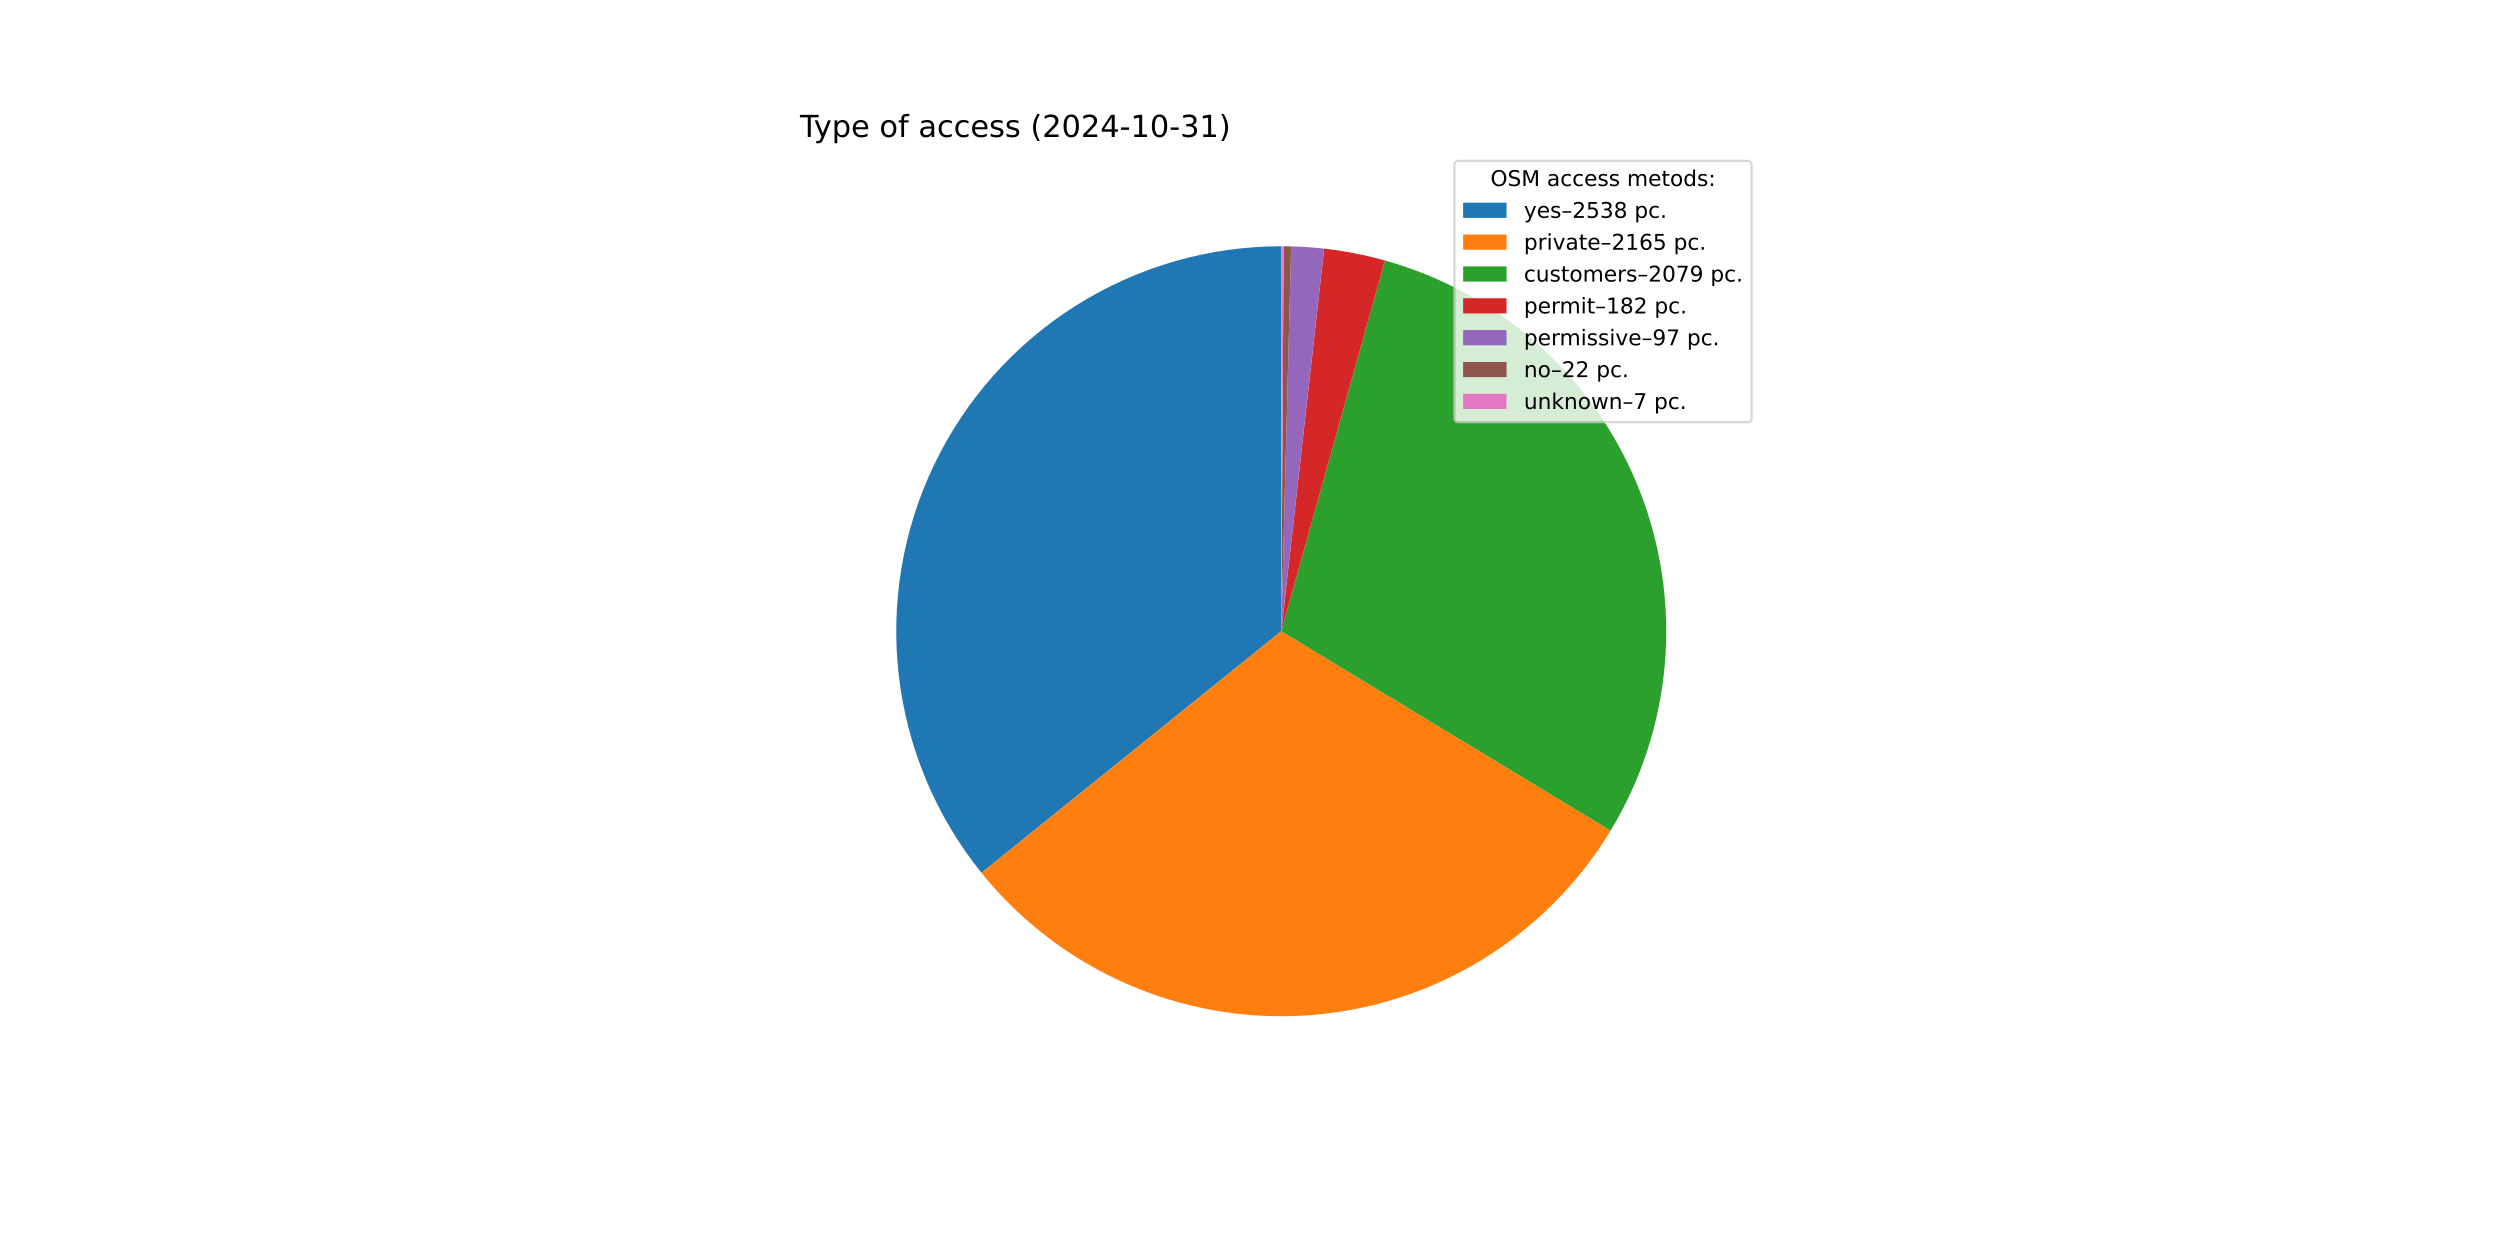
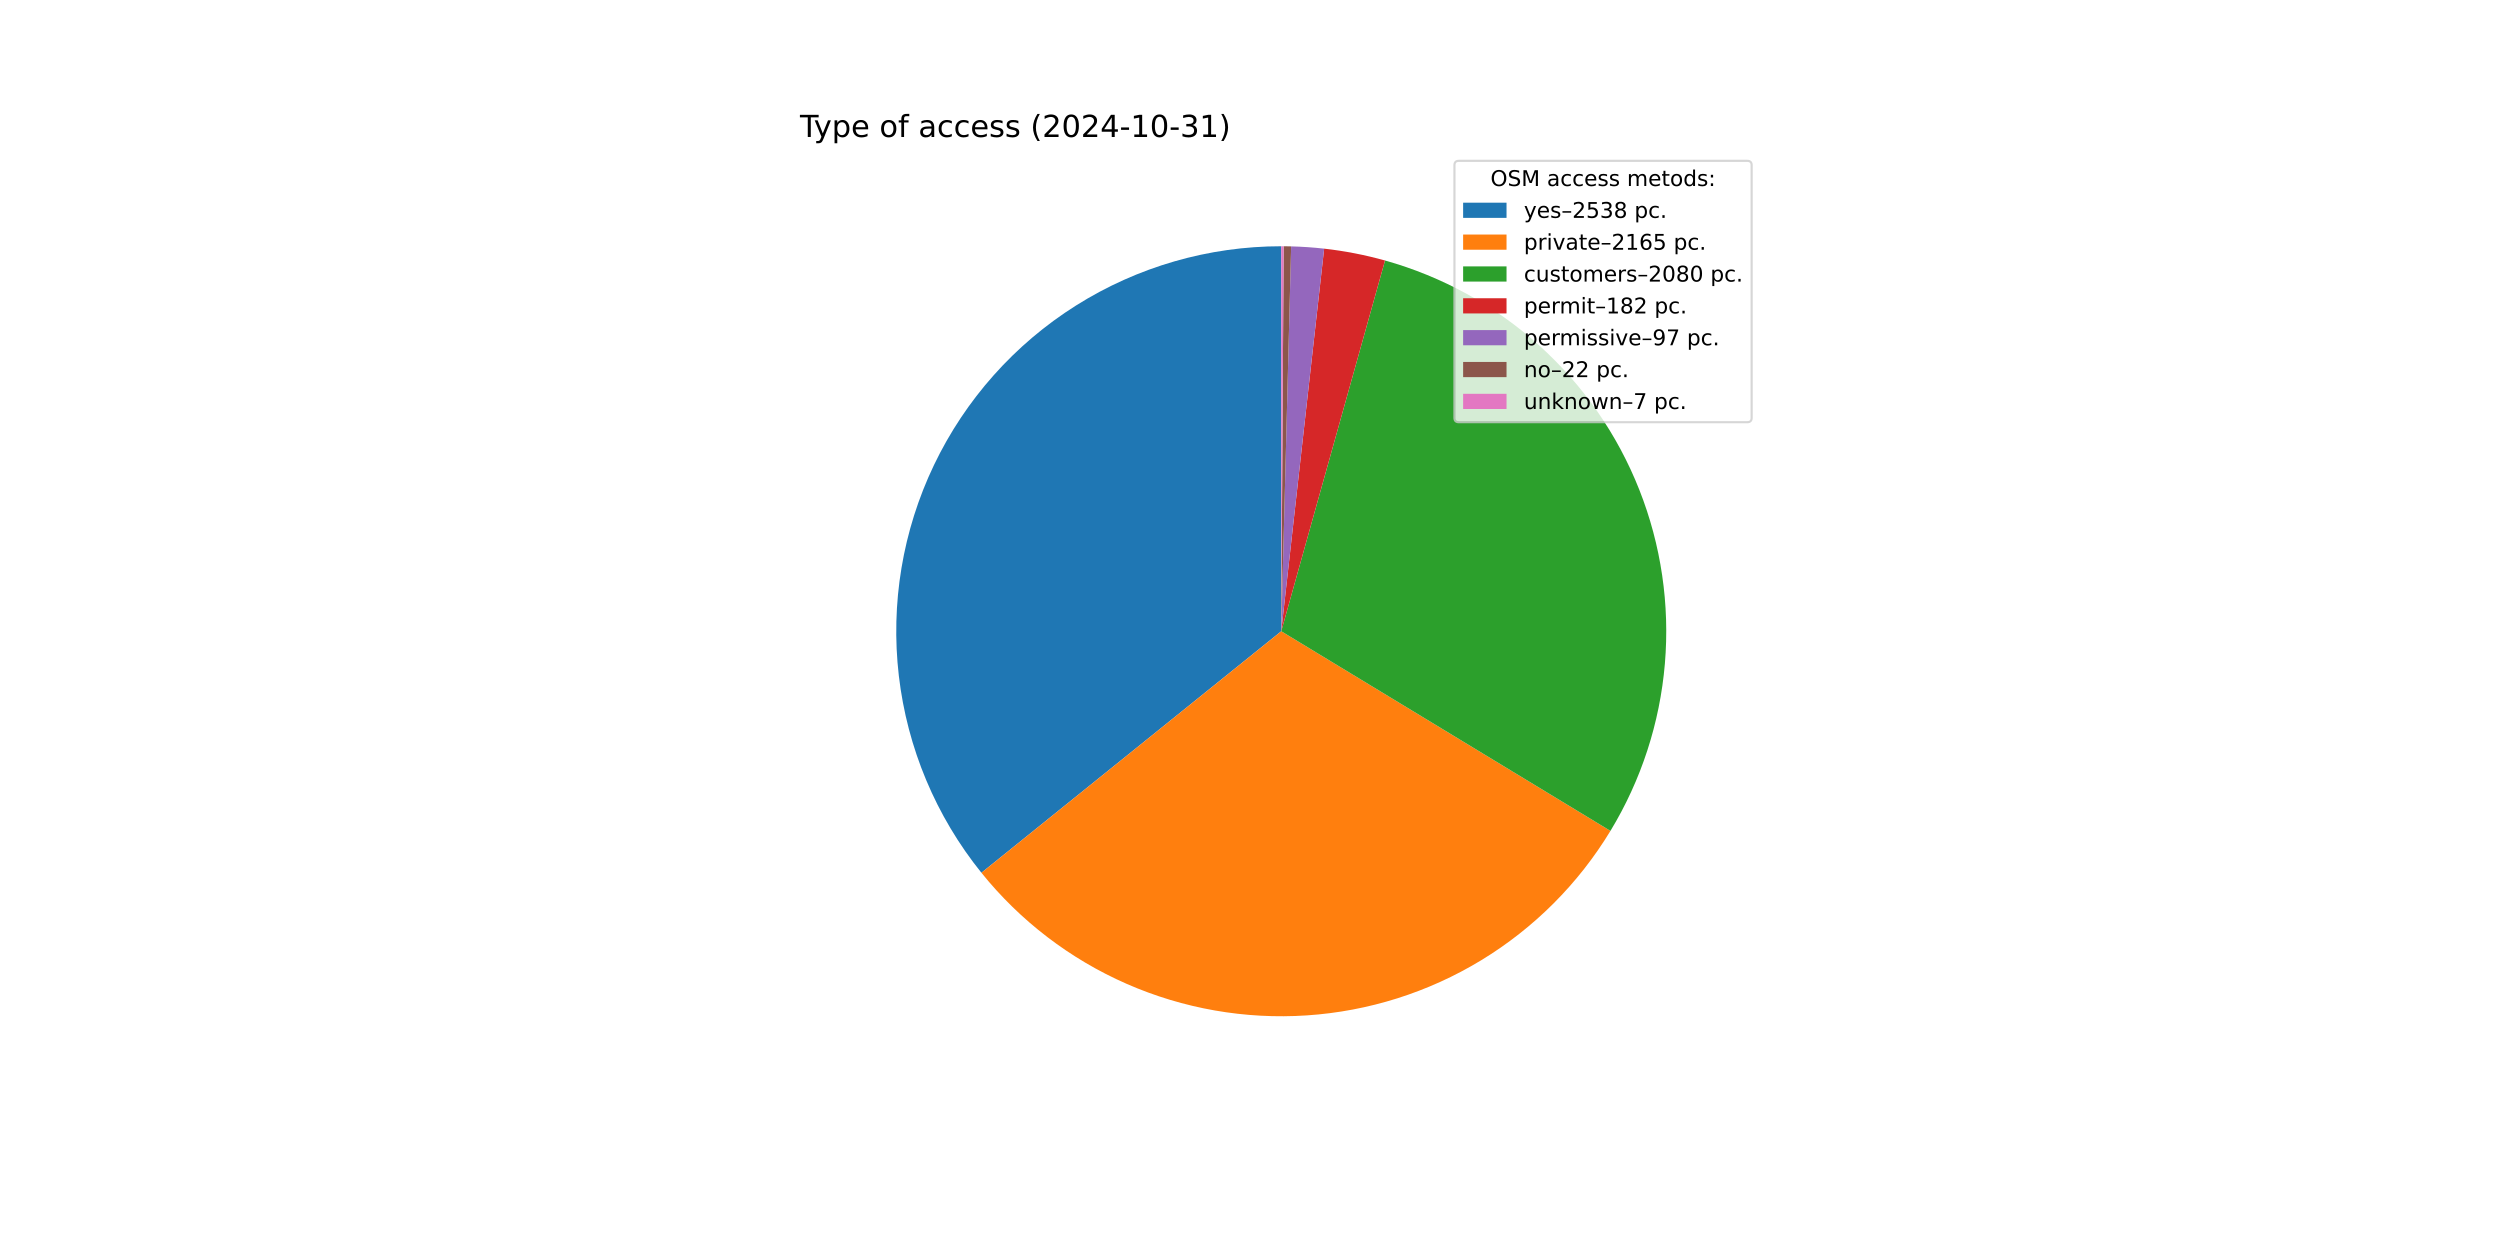
<svg xmlns="http://www.w3.org/2000/svg" xmlns:xlink="http://www.w3.org/1999/xlink" width="1152pt" height="576pt" viewBox="0 0 1152 576" version="1.1">
  <defs>
    <style type="text/css">*{stroke-linejoin: round; stroke-linecap: butt}</style>
  </defs>
  <g id="figure_1">
    <g id="patch_1">
      <path d="M 0 576  L 1152 576  L 1152 0  L 0 0  z " style="fill: #ffffff" />
    </g>
    <g id="axes_1">
      <g id="patch_2">
-         <path d="M 590.4 113.472  C 556.931 113.472 524.135 122.943 495.818 140.787  C 467.502 158.631 444.805 184.128 430.362 214.321  C 415.918 244.513 410.309 278.185 414.186 311.43  C 418.063 344.674 431.269 376.152 452.273 402.211  L 590.4 290.88  z " style="fill: #1f77b4" />
+         <path d="M 590.4 113.472  C 556.935 113.472 524.144 122.941 495.83 140.779  C 467.517 158.618 444.82 184.109 430.374 214.295  C 415.928 244.481 410.313 278.147 414.181 311.388  C 418.05 344.628 431.245 376.105 452.238 402.167  L 590.4 290.88  z " style="fill: #1f77b4" />
      </g>
      <g id="patch_3">
-         <path d="M 452.273 402.211  C 470.158 424.4 493.13 441.957 519.236 453.39  C 545.343 464.822 573.825 469.797 602.261 467.891  C 630.698 465.986 658.261 457.255 682.609 442.442  C 706.957 427.629 727.381 407.164 742.146 382.787  L 590.4 290.88  z " style="fill: #ff7f0e" />
+         <path d="M 452.238 402.167  C 470.113 424.359 493.075 441.921 519.174 453.362  C 545.273 464.803 573.748 469.789 602.181 467.896  C 630.614 466.004 658.178 457.289 682.53 442.49  C 706.883 427.692 727.315 407.241 742.092 382.876  L 590.4 290.88  z " style="fill: #ff7f0e" />
      </g>
      <g id="patch_4">
-         <path d="M 742.146 382.787  C 756.319 359.386 764.888 333.021 767.183 305.759  C 769.477 278.497 765.435 251.071 755.373 225.63  C 745.311 200.19 729.499 177.418 709.177 159.102  C 688.856 140.785 664.57 127.415 638.225 120.04  L 590.4 290.88  z " style="fill: #2ca02c" />
+         <path d="M 742.092 382.876  C 756.283 359.475 764.869 333.105 767.177 305.835  C 769.484 278.565 765.449 251.128 755.391 225.676  C 745.332 200.224 729.519 177.441 709.193 159.116  C 688.866 140.79 664.573 127.414 638.218 120.038  L 590.4 290.88  z " style="fill: #2ca02c" />
      </g>
      <g id="patch_5">
-         <path d="M 638.225 120.04  C 633.632 118.754 628.989 117.654 624.307 116.742  C 619.625 115.831 614.909 115.108 610.169 114.577  L 590.4 290.88  z " style="fill: #d62728" />
+         <path d="M 638.218 120.038  C 633.626 118.752 628.983 117.653 624.302 116.741  C 619.621 115.83 614.905 115.108 610.166 114.577  L 590.4 290.88  z " style="fill: #d62728" />
      </g>
      <g id="patch_6">
-         <path d="M 610.169 114.577  C 607.643 114.294 605.111 114.065 602.575 113.89  C 600.039 113.716 597.5 113.596 594.959 113.531  L 590.4 290.88  z " style="fill: #9467bd" />
+         <path d="M 610.166 114.577  C 607.64 114.293 605.109 114.065 602.573 113.89  C 600.038 113.716 597.499 113.596 594.958 113.531  L 590.4 290.88  z " style="fill: #9467bd" />
      </g>
      <g id="patch_7">
-         <path d="M 594.959 113.531  C 594.383 113.516 593.806 113.504 593.23 113.495  C 592.653 113.485 592.077 113.479 591.501 113.475  L 590.4 290.88  z " style="fill: #8c564b" />
+         <path d="M 594.958 113.531  C 594.382 113.516 593.806 113.504 593.229 113.495  C 592.653 113.485 592.077 113.479 591.5 113.475  L 590.4 290.88  z " style="fill: #8c564b" />
      </g>
      <g id="patch_8">
-         <path d="M 591.501 113.475  C 591.317 113.474 591.134 113.473 590.95 113.473  C 590.767 113.472 590.583 113.472 590.4 113.472  L 590.4 290.88  z " style="fill: #e377c2" />
+         <path d="M 591.5 113.475  C 591.317 113.474 591.134 113.473 590.95 113.473  C 590.767 113.472 590.583 113.472 590.4 113.472  L 590.4 290.88  z " style="fill: #e377c2" />
      </g>
      <g id="matplotlib.axis_1" />
      <g id="matplotlib.axis_2" />
      <g id="text_1">
        <g transform="translate(368.64 63.12) scale(0.14 -0.14)">
          <defs>
            <path id="DejaVuSans-54" d="M -19 4666  L 3928 4666  L 3928 4134  L 2272 4134  L 2272 0  L 1638 0  L 1638 4134  L -19 4134  L -19 4666  z " transform="scale(0.015625)" />
            <path id="DejaVuSans-79" d="M 2059 -325  Q 1816 -950 1584 -1140  Q 1353 -1331 966 -1331  L 506 -1331  L 506 -850  L 844 -850  Q 1081 -850 1212 -737  Q 1344 -625 1503 -206  L 1606 56  L 191 3500  L 800 3500  L 1894 763  L 2988 3500  L 3597 3500  L 2059 -325  z " transform="scale(0.015625)" />
            <path id="DejaVuSans-70" d="M 1159 525  L 1159 -1331  L 581 -1331  L 581 3500  L 1159 3500  L 1159 2969  Q 1341 3281 1617 3432  Q 1894 3584 2278 3584  Q 2916 3584 3314 3078  Q 3713 2572 3713 1747  Q 3713 922 3314 415  Q 2916 -91 2278 -91  Q 1894 -91 1617 61  Q 1341 213 1159 525  z M 3116 1747  Q 3116 2381 2855 2742  Q 2594 3103 2138 3103  Q 1681 3103 1420 2742  Q 1159 2381 1159 1747  Q 1159 1113 1420 752  Q 1681 391 2138 391  Q 2594 391 2855 752  Q 3116 1113 3116 1747  z " transform="scale(0.015625)" />
            <path id="DejaVuSans-65" d="M 3597 1894  L 3597 1613  L 953 1613  Q 991 1019 1311 708  Q 1631 397 2203 397  Q 2534 397 2845 478  Q 3156 559 3463 722  L 3463 178  Q 3153 47 2828 -22  Q 2503 -91 2169 -91  Q 1331 -91 842 396  Q 353 884 353 1716  Q 353 2575 817 3079  Q 1281 3584 2069 3584  Q 2775 3584 3186 3129  Q 3597 2675 3597 1894  z M 3022 2063  Q 3016 2534 2758 2815  Q 2500 3097 2075 3097  Q 1594 3097 1305 2825  Q 1016 2553 972 2059  L 3022 2063  z " transform="scale(0.015625)" />
            <path id="DejaVuSans-20" transform="scale(0.015625)" />
            <path id="DejaVuSans-6f" d="M 1959 3097  Q 1497 3097 1228 2736  Q 959 2375 959 1747  Q 959 1119 1226 758  Q 1494 397 1959 397  Q 2419 397 2687 759  Q 2956 1122 2956 1747  Q 2956 2369 2687 2733  Q 2419 3097 1959 3097  z M 1959 3584  Q 2709 3584 3137 3096  Q 3566 2609 3566 1747  Q 3566 888 3137 398  Q 2709 -91 1959 -91  Q 1206 -91 779 398  Q 353 888 353 1747  Q 353 2609 779 3096  Q 1206 3584 1959 3584  z " transform="scale(0.015625)" />
            <path id="DejaVuSans-66" d="M 2375 4863  L 2375 4384  L 1825 4384  Q 1516 4384 1395 4259  Q 1275 4134 1275 3809  L 1275 3500  L 2222 3500  L 2222 3053  L 1275 3053  L 1275 0  L 697 0  L 697 3053  L 147 3053  L 147 3500  L 697 3500  L 697 3744  Q 697 4328 969 4595  Q 1241 4863 1831 4863  L 2375 4863  z " transform="scale(0.015625)" />
            <path id="DejaVuSans-61" d="M 2194 1759  Q 1497 1759 1228 1600  Q 959 1441 959 1056  Q 959 750 1161 570  Q 1363 391 1709 391  Q 2188 391 2477 730  Q 2766 1069 2766 1631  L 2766 1759  L 2194 1759  z M 3341 1997  L 3341 0  L 2766 0  L 2766 531  Q 2569 213 2275 61  Q 1981 -91 1556 -91  Q 1019 -91 701 211  Q 384 513 384 1019  Q 384 1609 779 1909  Q 1175 2209 1959 2209  L 2766 2209  L 2766 2266  Q 2766 2663 2505 2880  Q 2244 3097 1772 3097  Q 1472 3097 1187 3025  Q 903 2953 641 2809  L 641 3341  Q 956 3463 1253 3523  Q 1550 3584 1831 3584  Q 2591 3584 2966 3190  Q 3341 2797 3341 1997  z " transform="scale(0.015625)" />
            <path id="DejaVuSans-63" d="M 3122 3366  L 3122 2828  Q 2878 2963 2633 3030  Q 2388 3097 2138 3097  Q 1578 3097 1268 2742  Q 959 2388 959 1747  Q 959 1106 1268 751  Q 1578 397 2138 397  Q 2388 397 2633 464  Q 2878 531 3122 666  L 3122 134  Q 2881 22 2623 -34  Q 2366 -91 2075 -91  Q 1284 -91 818 406  Q 353 903 353 1747  Q 353 2603 823 3093  Q 1294 3584 2113 3584  Q 2378 3584 2631 3529  Q 2884 3475 3122 3366  z " transform="scale(0.015625)" />
            <path id="DejaVuSans-73" d="M 2834 3397  L 2834 2853  Q 2591 2978 2328 3040  Q 2066 3103 1784 3103  Q 1356 3103 1142 2972  Q 928 2841 928 2578  Q 928 2378 1081 2264  Q 1234 2150 1697 2047  L 1894 2003  Q 2506 1872 2764 1633  Q 3022 1394 3022 966  Q 3022 478 2636 193  Q 2250 -91 1575 -91  Q 1294 -91 989 -36  Q 684 19 347 128  L 347 722  Q 666 556 975 473  Q 1284 391 1588 391  Q 1994 391 2212 530  Q 2431 669 2431 922  Q 2431 1156 2273 1281  Q 2116 1406 1581 1522  L 1381 1569  Q 847 1681 609 1914  Q 372 2147 372 2553  Q 372 3047 722 3315  Q 1072 3584 1716 3584  Q 2034 3584 2315 3537  Q 2597 3491 2834 3397  z " transform="scale(0.015625)" />
            <path id="DejaVuSans-28" d="M 1984 4856  Q 1566 4138 1362 3434  Q 1159 2731 1159 2009  Q 1159 1288 1364 580  Q 1569 -128 1984 -844  L 1484 -844  Q 1016 -109 783 600  Q 550 1309 550 2009  Q 550 2706 781 3412  Q 1013 4119 1484 4856  L 1984 4856  z " transform="scale(0.015625)" />
            <path id="DejaVuSans-32" d="M 1228 531  L 3431 531  L 3431 0  L 469 0  L 469 531  Q 828 903 1448 1529  Q 2069 2156 2228 2338  Q 2531 2678 2651 2914  Q 2772 3150 2772 3378  Q 2772 3750 2511 3984  Q 2250 4219 1831 4219  Q 1534 4219 1204 4116  Q 875 4013 500 3803  L 500 4441  Q 881 4594 1212 4672  Q 1544 4750 1819 4750  Q 2544 4750 2975 4387  Q 3406 4025 3406 3419  Q 3406 3131 3298 2873  Q 3191 2616 2906 2266  Q 2828 2175 2409 1742  Q 1991 1309 1228 531  z " transform="scale(0.015625)" />
            <path id="DejaVuSans-30" d="M 2034 4250  Q 1547 4250 1301 3770  Q 1056 3291 1056 2328  Q 1056 1369 1301 889  Q 1547 409 2034 409  Q 2525 409 2770 889  Q 3016 1369 3016 2328  Q 3016 3291 2770 3770  Q 2525 4250 2034 4250  z M 2034 4750  Q 2819 4750 3233 4129  Q 3647 3509 3647 2328  Q 3647 1150 3233 529  Q 2819 -91 2034 -91  Q 1250 -91 836 529  Q 422 1150 422 2328  Q 422 3509 836 4129  Q 1250 4750 2034 4750  z " transform="scale(0.015625)" />
            <path id="DejaVuSans-34" d="M 2419 4116  L 825 1625  L 2419 1625  L 2419 4116  z M 2253 4666  L 3047 4666  L 3047 1625  L 3713 1625  L 3713 1100  L 3047 1100  L 3047 0  L 2419 0  L 2419 1100  L 313 1100  L 313 1709  L 2253 4666  z " transform="scale(0.015625)" />
            <path id="DejaVuSans-2d" d="M 313 2009  L 1997 2009  L 1997 1497  L 313 1497  L 313 2009  z " transform="scale(0.015625)" />
            <path id="DejaVuSans-31" d="M 794 531  L 1825 531  L 1825 4091  L 703 3866  L 703 4441  L 1819 4666  L 2450 4666  L 2450 531  L 3481 531  L 3481 0  L 794 0  L 794 531  z " transform="scale(0.015625)" />
            <path id="DejaVuSans-33" d="M 2597 2516  Q 3050 2419 3304 2112  Q 3559 1806 3559 1356  Q 3559 666 3084 287  Q 2609 -91 1734 -91  Q 1441 -91 1130 -33  Q 819 25 488 141  L 488 750  Q 750 597 1062 519  Q 1375 441 1716 441  Q 2309 441 2620 675  Q 2931 909 2931 1356  Q 2931 1769 2642 2001  Q 2353 2234 1838 2234  L 1294 2234  L 1294 2753  L 1863 2753  Q 2328 2753 2575 2939  Q 2822 3125 2822 3475  Q 2822 3834 2567 4026  Q 2313 4219 1838 4219  Q 1578 4219 1281 4162  Q 984 4106 628 3988  L 628 4550  Q 988 4650 1302 4700  Q 1616 4750 1894 4750  Q 2613 4750 3031 4423  Q 3450 4097 3450 3541  Q 3450 3153 3228 2886  Q 3006 2619 2597 2516  z " transform="scale(0.015625)" />
            <path id="DejaVuSans-29" d="M 513 4856  L 1013 4856  Q 1481 4119 1714 3412  Q 1947 2706 1947 2009  Q 1947 1309 1714 600  Q 1481 -109 1013 -844  L 513 -844  Q 928 -128 1133 580  Q 1338 1288 1338 2009  Q 1338 2731 1133 3434  Q 928 4138 513 4856  z " transform="scale(0.015625)" />
          </defs>
          <use xlink:href="#DejaVuSans-54" />
          <use xlink:href="#DejaVuSans-79" x="45.459" />
          <use xlink:href="#DejaVuSans-70" x="104.639" />
          <use xlink:href="#DejaVuSans-65" x="168.115" />
          <use xlink:href="#DejaVuSans-20" x="229.639" />
          <use xlink:href="#DejaVuSans-6f" x="261.426" />
          <use xlink:href="#DejaVuSans-66" x="322.607" />
          <use xlink:href="#DejaVuSans-20" x="357.812" />
          <use xlink:href="#DejaVuSans-61" x="389.6" />
          <use xlink:href="#DejaVuSans-63" x="450.879" />
          <use xlink:href="#DejaVuSans-63" x="505.859" />
          <use xlink:href="#DejaVuSans-65" x="560.84" />
          <use xlink:href="#DejaVuSans-73" x="622.363" />
          <use xlink:href="#DejaVuSans-73" x="674.463" />
          <use xlink:href="#DejaVuSans-20" x="726.562" />
          <use xlink:href="#DejaVuSans-28" x="758.35" />
          <use xlink:href="#DejaVuSans-32" x="797.363" />
          <use xlink:href="#DejaVuSans-30" x="860.986" />
          <use xlink:href="#DejaVuSans-32" x="924.609" />
          <use xlink:href="#DejaVuSans-34" x="988.232" />
          <use xlink:href="#DejaVuSans-2d" x="1051.855" />
          <use xlink:href="#DejaVuSans-31" x="1087.939" />
          <use xlink:href="#DejaVuSans-30" x="1151.562" />
          <use xlink:href="#DejaVuSans-2d" x="1215.186" />
          <use xlink:href="#DejaVuSans-33" x="1251.27" />
          <use xlink:href="#DejaVuSans-31" x="1314.893" />
          <use xlink:href="#DejaVuSans-29" x="1378.516" />
        </g>
      </g>
      <g id="legend_1">
        <g id="patch_9">
          <path d="M 672.208 194.545  L 805.16 194.545  Q 807.16 194.545 807.16 192.545  L 807.16 76.12  Q 807.16 74.12 805.16 74.12  L 672.208 74.12  Q 670.208 74.12 670.208 76.12  L 670.208 192.545  Q 670.208 194.545 672.208 194.545  z " style="fill: #ffffff; opacity: 0.8; stroke: #cccccc; stroke-linejoin: miter" />
        </g>
        <g id="text_2">
          <g transform="translate(686.8038 85.71844) scale(0.1 -0.1)">
            <defs>
              <path id="DejaVuSans-4f" d="M 2522 4238  Q 1834 4238 1429 3725  Q 1025 3213 1025 2328  Q 1025 1447 1429 934  Q 1834 422 2522 422  Q 3209 422 3611 934  Q 4013 1447 4013 2328  Q 4013 3213 3611 3725  Q 3209 4238 2522 4238  z M 2522 4750  Q 3503 4750 4090 4092  Q 4678 3434 4678 2328  Q 4678 1225 4090 567  Q 3503 -91 2522 -91  Q 1538 -91 948 565  Q 359 1222 359 2328  Q 359 3434 948 4092  Q 1538 4750 2522 4750  z " transform="scale(0.015625)" />
              <path id="DejaVuSans-53" d="M 3425 4513  L 3425 3897  Q 3066 4069 2747 4153  Q 2428 4238 2131 4238  Q 1616 4238 1336 4038  Q 1056 3838 1056 3469  Q 1056 3159 1242 3001  Q 1428 2844 1947 2747  L 2328 2669  Q 3034 2534 3370 2195  Q 3706 1856 3706 1288  Q 3706 609 3251 259  Q 2797 -91 1919 -91  Q 1588 -91 1214 -16  Q 841 59 441 206  L 441 856  Q 825 641 1194 531  Q 1563 422 1919 422  Q 2459 422 2753 634  Q 3047 847 3047 1241  Q 3047 1584 2836 1778  Q 2625 1972 2144 2069  L 1759 2144  Q 1053 2284 737 2584  Q 422 2884 422 3419  Q 422 4038 858 4394  Q 1294 4750 2059 4750  Q 2388 4750 2728 4690  Q 3069 4631 3425 4513  z " transform="scale(0.015625)" />
              <path id="DejaVuSans-4d" d="M 628 4666  L 1569 4666  L 2759 1491  L 3956 4666  L 4897 4666  L 4897 0  L 4281 0  L 4281 4097  L 3078 897  L 2444 897  L 1241 4097  L 1241 0  L 628 0  L 628 4666  z " transform="scale(0.015625)" />
              <path id="DejaVuSans-6d" d="M 3328 2828  Q 3544 3216 3844 3400  Q 4144 3584 4550 3584  Q 5097 3584 5394 3201  Q 5691 2819 5691 2113  L 5691 0  L 5113 0  L 5113 2094  Q 5113 2597 4934 2840  Q 4756 3084 4391 3084  Q 3944 3084 3684 2787  Q 3425 2491 3425 1978  L 3425 0  L 2847 0  L 2847 2094  Q 2847 2600 2669 2842  Q 2491 3084 2119 3084  Q 1678 3084 1418 2786  Q 1159 2488 1159 1978  L 1159 0  L 581 0  L 581 3500  L 1159 3500  L 1159 2956  Q 1356 3278 1631 3431  Q 1906 3584 2284 3584  Q 2666 3584 2933 3390  Q 3200 3197 3328 2828  z " transform="scale(0.015625)" />
              <path id="DejaVuSans-74" d="M 1172 4494  L 1172 3500  L 2356 3500  L 2356 3053  L 1172 3053  L 1172 1153  Q 1172 725 1289 603  Q 1406 481 1766 481  L 2356 481  L 2356 0  L 1766 0  Q 1100 0 847 248  Q 594 497 594 1153  L 594 3053  L 172 3053  L 172 3500  L 594 3500  L 594 4494  L 1172 4494  z " transform="scale(0.015625)" />
              <path id="DejaVuSans-64" d="M 2906 2969  L 2906 4863  L 3481 4863  L 3481 0  L 2906 0  L 2906 525  Q 2725 213 2448 61  Q 2172 -91 1784 -91  Q 1150 -91 751 415  Q 353 922 353 1747  Q 353 2572 751 3078  Q 1150 3584 1784 3584  Q 2172 3584 2448 3432  Q 2725 3281 2906 2969  z M 947 1747  Q 947 1113 1208 752  Q 1469 391 1925 391  Q 2381 391 2643 752  Q 2906 1113 2906 1747  Q 2906 2381 2643 2742  Q 2381 3103 1925 3103  Q 1469 3103 1208 2742  Q 947 2381 947 1747  z " transform="scale(0.015625)" />
              <path id="DejaVuSans-3a" d="M 750 794  L 1409 794  L 1409 0  L 750 0  L 750 794  z M 750 3309  L 1409 3309  L 1409 2516  L 750 2516  L 750 3309  z " transform="scale(0.015625)" />
            </defs>
            <use xlink:href="#DejaVuSans-4f" />
            <use xlink:href="#DejaVuSans-53" x="78.711" />
            <use xlink:href="#DejaVuSans-4d" x="142.188" />
            <use xlink:href="#DejaVuSans-20" x="228.467" />
            <use xlink:href="#DejaVuSans-61" x="260.254" />
            <use xlink:href="#DejaVuSans-63" x="321.533" />
            <use xlink:href="#DejaVuSans-63" x="376.514" />
            <use xlink:href="#DejaVuSans-65" x="431.494" />
            <use xlink:href="#DejaVuSans-73" x="493.018" />
            <use xlink:href="#DejaVuSans-73" x="545.117" />
            <use xlink:href="#DejaVuSans-20" x="597.217" />
            <use xlink:href="#DejaVuSans-6d" x="629.004" />
            <use xlink:href="#DejaVuSans-65" x="726.416" />
            <use xlink:href="#DejaVuSans-74" x="787.939" />
            <use xlink:href="#DejaVuSans-6f" x="827.148" />
            <use xlink:href="#DejaVuSans-64" x="888.33" />
            <use xlink:href="#DejaVuSans-73" x="951.807" />
            <use xlink:href="#DejaVuSans-3a" x="1003.906" />
          </g>
        </g>
        <g id="patch_10">
          <path d="M 674.208 100.397  L 694.208 100.397  L 694.208 93.397  L 674.208 93.397  z " style="fill: #1f77b4" />
        </g>
        <g id="text_3">
          <g transform="translate(702.2084 100.3966) scale(0.1 -0.1)">
            <defs>
              <path id="DejaVuSans-2013" d="M 313 1978  L 2888 1978  L 2888 1528  L 313 1528  L 313 1978  z " transform="scale(0.015625)" />
              <path id="DejaVuSans-35" d="M 691 4666  L 3169 4666  L 3169 4134  L 1269 4134  L 1269 2991  Q 1406 3038 1543 3061  Q 1681 3084 1819 3084  Q 2600 3084 3056 2656  Q 3513 2228 3513 1497  Q 3513 744 3044 326  Q 2575 -91 1722 -91  Q 1428 -91 1123 -41  Q 819 9 494 109  L 494 744  Q 775 591 1075 516  Q 1375 441 1709 441  Q 2250 441 2565 725  Q 2881 1009 2881 1497  Q 2881 1984 2565 2268  Q 2250 2553 1709 2553  Q 1456 2553 1204 2497  Q 953 2441 691 2322  L 691 4666  z " transform="scale(0.015625)" />
              <path id="DejaVuSans-38" d="M 2034 2216  Q 1584 2216 1326 1975  Q 1069 1734 1069 1313  Q 1069 891 1326 650  Q 1584 409 2034 409  Q 2484 409 2743 651  Q 3003 894 3003 1313  Q 3003 1734 2745 1975  Q 2488 2216 2034 2216  z M 1403 2484  Q 997 2584 770 2862  Q 544 3141 544 3541  Q 544 4100 942 4425  Q 1341 4750 2034 4750  Q 2731 4750 3128 4425  Q 3525 4100 3525 3541  Q 3525 3141 3298 2862  Q 3072 2584 2669 2484  Q 3125 2378 3379 2068  Q 3634 1759 3634 1313  Q 3634 634 3220 271  Q 2806 -91 2034 -91  Q 1263 -91 848 271  Q 434 634 434 1313  Q 434 1759 690 2068  Q 947 2378 1403 2484  z M 1172 3481  Q 1172 3119 1398 2916  Q 1625 2713 2034 2713  Q 2441 2713 2670 2916  Q 2900 3119 2900 3481  Q 2900 3844 2670 4047  Q 2441 4250 2034 4250  Q 1625 4250 1398 4047  Q 1172 3844 1172 3481  z " transform="scale(0.015625)" />
              <path id="DejaVuSans-2e" d="M 684 794  L 1344 794  L 1344 0  L 684 0  L 684 794  z " transform="scale(0.015625)" />
            </defs>
            <use xlink:href="#DejaVuSans-79" />
            <use xlink:href="#DejaVuSans-65" x="59.18" />
            <use xlink:href="#DejaVuSans-73" x="120.703" />
            <use xlink:href="#DejaVuSans-2013" x="172.803" />
            <use xlink:href="#DejaVuSans-32" x="222.803" />
            <use xlink:href="#DejaVuSans-35" x="286.426" />
            <use xlink:href="#DejaVuSans-33" x="350.049" />
            <use xlink:href="#DejaVuSans-38" x="413.672" />
            <use xlink:href="#DejaVuSans-20" x="477.295" />
            <use xlink:href="#DejaVuSans-70" x="509.082" />
            <use xlink:href="#DejaVuSans-63" x="572.559" />
            <use xlink:href="#DejaVuSans-2e" x="627.539" />
          </g>
        </g>
        <g id="patch_11">
          <path d="M 674.208 115.075  L 694.208 115.075  L 694.208 108.075  L 674.208 108.075  z " style="fill: #ff7f0e" />
        </g>
        <g id="text_4">
          <g transform="translate(702.2084 115.0747) scale(0.1 -0.1)">
            <defs>
              <path id="DejaVuSans-72" d="M 2631 2963  Q 2534 3019 2420 3045  Q 2306 3072 2169 3072  Q 1681 3072 1420 2755  Q 1159 2438 1159 1844  L 1159 0  L 581 0  L 581 3500  L 1159 3500  L 1159 2956  Q 1341 3275 1631 3429  Q 1922 3584 2338 3584  Q 2397 3584 2469 3576  Q 2541 3569 2628 3553  L 2631 2963  z " transform="scale(0.015625)" />
              <path id="DejaVuSans-69" d="M 603 3500  L 1178 3500  L 1178 0  L 603 0  L 603 3500  z M 603 4863  L 1178 4863  L 1178 4134  L 603 4134  L 603 4863  z " transform="scale(0.015625)" />
              <path id="DejaVuSans-76" d="M 191 3500  L 800 3500  L 1894 563  L 2988 3500  L 3597 3500  L 2284 0  L 1503 0  L 191 3500  z " transform="scale(0.015625)" />
              <path id="DejaVuSans-36" d="M 2113 2584  Q 1688 2584 1439 2293  Q 1191 2003 1191 1497  Q 1191 994 1439 701  Q 1688 409 2113 409  Q 2538 409 2786 701  Q 3034 994 3034 1497  Q 3034 2003 2786 2293  Q 2538 2584 2113 2584  z M 3366 4563  L 3366 3988  Q 3128 4100 2886 4159  Q 2644 4219 2406 4219  Q 1781 4219 1451 3797  Q 1122 3375 1075 2522  Q 1259 2794 1537 2939  Q 1816 3084 2150 3084  Q 2853 3084 3261 2657  Q 3669 2231 3669 1497  Q 3669 778 3244 343  Q 2819 -91 2113 -91  Q 1303 -91 875 529  Q 447 1150 447 2328  Q 447 3434 972 4092  Q 1497 4750 2381 4750  Q 2619 4750 2861 4703  Q 3103 4656 3366 4563  z " transform="scale(0.015625)" />
            </defs>
            <use xlink:href="#DejaVuSans-70" />
            <use xlink:href="#DejaVuSans-72" x="63.477" />
            <use xlink:href="#DejaVuSans-69" x="104.59" />
            <use xlink:href="#DejaVuSans-76" x="132.373" />
            <use xlink:href="#DejaVuSans-61" x="191.553" />
            <use xlink:href="#DejaVuSans-74" x="252.832" />
            <use xlink:href="#DejaVuSans-65" x="292.041" />
            <use xlink:href="#DejaVuSans-2013" x="353.564" />
            <use xlink:href="#DejaVuSans-32" x="403.564" />
            <use xlink:href="#DejaVuSans-31" x="467.188" />
            <use xlink:href="#DejaVuSans-36" x="530.811" />
            <use xlink:href="#DejaVuSans-35" x="594.434" />
            <use xlink:href="#DejaVuSans-20" x="658.057" />
            <use xlink:href="#DejaVuSans-70" x="689.844" />
            <use xlink:href="#DejaVuSans-63" x="753.32" />
            <use xlink:href="#DejaVuSans-2e" x="808.301" />
          </g>
        </g>
        <g id="patch_12">
          <path d="M 674.208 129.753  L 694.208 129.753  L 694.208 122.753  L 674.208 122.753  z " style="fill: #2ca02c" />
        </g>
        <g id="text_5">
          <g transform="translate(702.2084 129.7528) scale(0.1 -0.1)">
            <defs>
              <path id="DejaVuSans-75" d="M 544 1381  L 544 3500  L 1119 3500  L 1119 1403  Q 1119 906 1312 657  Q 1506 409 1894 409  Q 2359 409 2629 706  Q 2900 1003 2900 1516  L 2900 3500  L 3475 3500  L 3475 0  L 2900 0  L 2900 538  Q 2691 219 2414 64  Q 2138 -91 1772 -91  Q 1169 -91 856 284  Q 544 659 544 1381  z M 1991 3584  L 1991 3584  z " transform="scale(0.015625)" />
-               <path id="DejaVuSans-37" d="M 525 4666  L 3525 4666  L 3525 4397  L 1831 0  L 1172 0  L 2766 4134  L 525 4134  L 525 4666  z " transform="scale(0.015625)" />
-               <path id="DejaVuSans-39" d="M 703 97  L 703 672  Q 941 559 1184 500  Q 1428 441 1663 441  Q 2288 441 2617 861  Q 2947 1281 2994 2138  Q 2813 1869 2534 1725  Q 2256 1581 1919 1581  Q 1219 1581 811 2004  Q 403 2428 403 3163  Q 403 3881 828 4315  Q 1253 4750 1959 4750  Q 2769 4750 3195 4129  Q 3622 3509 3622 2328  Q 3622 1225 3098 567  Q 2575 -91 1691 -91  Q 1453 -91 1209 -44  Q 966 3 703 97  z M 1959 2075  Q 2384 2075 2632 2365  Q 2881 2656 2881 3163  Q 2881 3666 2632 3958  Q 2384 4250 1959 4250  Q 1534 4250 1286 3958  Q 1038 3666 1038 3163  Q 1038 2656 1286 2365  Q 1534 2075 1959 2075  z " transform="scale(0.015625)" />
            </defs>
            <use xlink:href="#DejaVuSans-63" />
            <use xlink:href="#DejaVuSans-75" x="54.98" />
            <use xlink:href="#DejaVuSans-73" x="118.359" />
            <use xlink:href="#DejaVuSans-74" x="170.459" />
            <use xlink:href="#DejaVuSans-6f" x="209.668" />
            <use xlink:href="#DejaVuSans-6d" x="270.85" />
            <use xlink:href="#DejaVuSans-65" x="368.262" />
            <use xlink:href="#DejaVuSans-72" x="429.785" />
            <use xlink:href="#DejaVuSans-73" x="470.898" />
            <use xlink:href="#DejaVuSans-2013" x="522.998" />
            <use xlink:href="#DejaVuSans-32" x="572.998" />
            <use xlink:href="#DejaVuSans-30" x="636.621" />
-             <use xlink:href="#DejaVuSans-37" x="700.244" />
-             <use xlink:href="#DejaVuSans-39" x="763.867" />
+             <use xlink:href="#DejaVuSans-38" x="700.244" />
+             <use xlink:href="#DejaVuSans-30" x="763.867" />
            <use xlink:href="#DejaVuSans-20" x="827.49" />
            <use xlink:href="#DejaVuSans-70" x="859.277" />
            <use xlink:href="#DejaVuSans-63" x="922.754" />
            <use xlink:href="#DejaVuSans-2e" x="977.734" />
          </g>
        </g>
        <g id="patch_13">
          <path d="M 674.208 144.431  L 694.208 144.431  L 694.208 137.431  L 674.208 137.431  z " style="fill: #d62728" />
        </g>
        <g id="text_6">
          <g transform="translate(702.2084 144.4309) scale(0.1 -0.1)">
            <use xlink:href="#DejaVuSans-70" />
            <use xlink:href="#DejaVuSans-65" x="63.477" />
            <use xlink:href="#DejaVuSans-72" x="125" />
            <use xlink:href="#DejaVuSans-6d" x="164.363" />
            <use xlink:href="#DejaVuSans-69" x="261.775" />
            <use xlink:href="#DejaVuSans-74" x="289.559" />
            <use xlink:href="#DejaVuSans-2013" x="328.768" />
            <use xlink:href="#DejaVuSans-31" x="378.768" />
            <use xlink:href="#DejaVuSans-38" x="442.391" />
            <use xlink:href="#DejaVuSans-32" x="506.014" />
            <use xlink:href="#DejaVuSans-20" x="569.637" />
            <use xlink:href="#DejaVuSans-70" x="601.424" />
            <use xlink:href="#DejaVuSans-63" x="664.9" />
            <use xlink:href="#DejaVuSans-2e" x="719.881" />
          </g>
        </g>
        <g id="patch_14">
          <path d="M 674.208 159.109  L 694.208 159.109  L 694.208 152.109  L 674.208 152.109  z " style="fill: #9467bd" />
        </g>
        <g id="text_7">
          <g transform="translate(702.2084 159.1091) scale(0.1 -0.1)">
+             <defs>
+               <path id="DejaVuSans-39" d="M 703 97  L 703 672  Q 941 559 1184 500  Q 1428 441 1663 441  Q 2288 441 2617 861  Q 2947 1281 2994 2138  Q 2813 1869 2534 1725  Q 2256 1581 1919 1581  Q 1219 1581 811 2004  Q 403 2428 403 3163  Q 403 3881 828 4315  Q 1253 4750 1959 4750  Q 2769 4750 3195 4129  Q 3622 3509 3622 2328  Q 3622 1225 3098 567  Q 2575 -91 1691 -91  Q 1453 -91 1209 -44  Q 966 3 703 97  z M 1959 2075  Q 2384 2075 2632 2365  Q 2881 2656 2881 3163  Q 2881 3666 2632 3958  Q 2384 4250 1959 4250  Q 1534 4250 1286 3958  Q 1038 3666 1038 3163  Q 1038 2656 1286 2365  Q 1534 2075 1959 2075  z " transform="scale(0.015625)" />
+               <path id="DejaVuSans-37" d="M 525 4666  L 3525 4666  L 3525 4397  L 1831 0  L 1172 0  L 2766 4134  L 525 4134  L 525 4666  z " transform="scale(0.015625)" />
+             </defs>
            <use xlink:href="#DejaVuSans-70" />
            <use xlink:href="#DejaVuSans-65" x="63.477" />
            <use xlink:href="#DejaVuSans-72" x="125" />
            <use xlink:href="#DejaVuSans-6d" x="164.363" />
            <use xlink:href="#DejaVuSans-69" x="261.775" />
            <use xlink:href="#DejaVuSans-73" x="289.559" />
            <use xlink:href="#DejaVuSans-73" x="341.658" />
            <use xlink:href="#DejaVuSans-69" x="393.758" />
            <use xlink:href="#DejaVuSans-76" x="421.541" />
            <use xlink:href="#DejaVuSans-65" x="480.721" />
            <use xlink:href="#DejaVuSans-2013" x="542.244" />
            <use xlink:href="#DejaVuSans-39" x="592.244" />
            <use xlink:href="#DejaVuSans-37" x="655.867" />
            <use xlink:href="#DejaVuSans-20" x="719.49" />
            <use xlink:href="#DejaVuSans-70" x="751.277" />
            <use xlink:href="#DejaVuSans-63" x="814.754" />
            <use xlink:href="#DejaVuSans-2e" x="869.734" />
          </g>
        </g>
        <g id="patch_15">
          <path d="M 674.208 173.787  L 694.208 173.787  L 694.208 166.787  L 674.208 166.787  z " style="fill: #8c564b" />
        </g>
        <g id="text_8">
          <g transform="translate(702.2084 173.7872) scale(0.1 -0.1)">
            <defs>
              <path id="DejaVuSans-6e" d="M 3513 2113  L 3513 0  L 2938 0  L 2938 2094  Q 2938 2591 2744 2837  Q 2550 3084 2163 3084  Q 1697 3084 1428 2787  Q 1159 2491 1159 1978  L 1159 0  L 581 0  L 581 3500  L 1159 3500  L 1159 2956  Q 1366 3272 1645 3428  Q 1925 3584 2291 3584  Q 2894 3584 3203 3211  Q 3513 2838 3513 2113  z " transform="scale(0.015625)" />
            </defs>
            <use xlink:href="#DejaVuSans-6e" />
            <use xlink:href="#DejaVuSans-6f" x="63.379" />
            <use xlink:href="#DejaVuSans-2013" x="124.561" />
            <use xlink:href="#DejaVuSans-32" x="174.561" />
            <use xlink:href="#DejaVuSans-32" x="238.184" />
            <use xlink:href="#DejaVuSans-20" x="301.807" />
            <use xlink:href="#DejaVuSans-70" x="333.594" />
            <use xlink:href="#DejaVuSans-63" x="397.07" />
            <use xlink:href="#DejaVuSans-2e" x="452.051" />
          </g>
        </g>
        <g id="patch_16">
          <path d="M 674.208 188.465  L 694.208 188.465  L 694.208 181.465  L 674.208 181.465  z " style="fill: #e377c2" />
        </g>
        <g id="text_9">
          <g transform="translate(702.2084 188.4653) scale(0.1 -0.1)">
            <defs>
              <path id="DejaVuSans-6b" d="M 581 4863  L 1159 4863  L 1159 1991  L 2875 3500  L 3609 3500  L 1753 1863  L 3688 0  L 2938 0  L 1159 1709  L 1159 0  L 581 0  L 581 4863  z " transform="scale(0.015625)" />
              <path id="DejaVuSans-77" d="M 269 3500  L 844 3500  L 1563 769  L 2278 3500  L 2956 3500  L 3675 769  L 4391 3500  L 4966 3500  L 4050 0  L 3372 0  L 2619 2869  L 1863 0  L 1184 0  L 269 3500  z " transform="scale(0.015625)" />
            </defs>
            <use xlink:href="#DejaVuSans-75" />
            <use xlink:href="#DejaVuSans-6e" x="63.379" />
            <use xlink:href="#DejaVuSans-6b" x="126.758" />
            <use xlink:href="#DejaVuSans-6e" x="184.668" />
            <use xlink:href="#DejaVuSans-6f" x="248.047" />
            <use xlink:href="#DejaVuSans-77" x="309.229" />
            <use xlink:href="#DejaVuSans-6e" x="391.016" />
            <use xlink:href="#DejaVuSans-2013" x="454.395" />
            <use xlink:href="#DejaVuSans-37" x="504.395" />
            <use xlink:href="#DejaVuSans-20" x="568.018" />
            <use xlink:href="#DejaVuSans-70" x="599.805" />
            <use xlink:href="#DejaVuSans-63" x="663.281" />
            <use xlink:href="#DejaVuSans-2e" x="718.262" />
          </g>
        </g>
      </g>
    </g>
  </g>
</svg>
